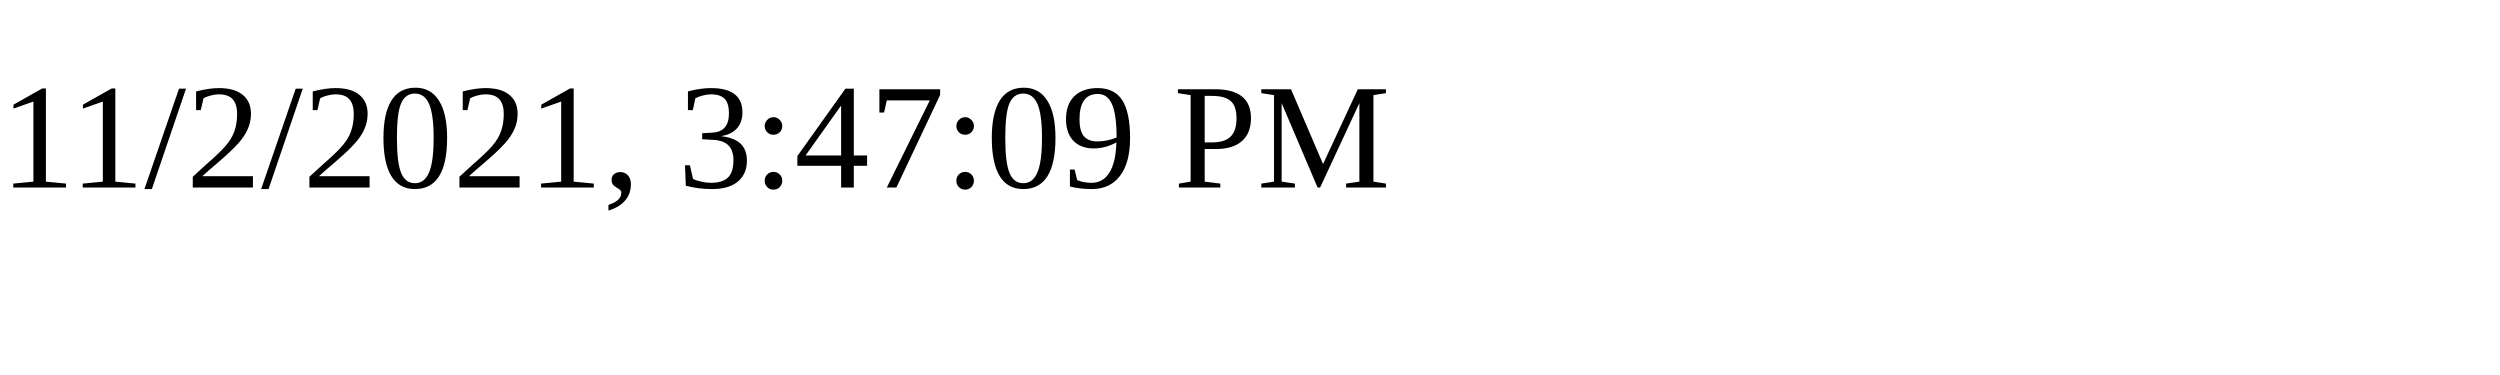
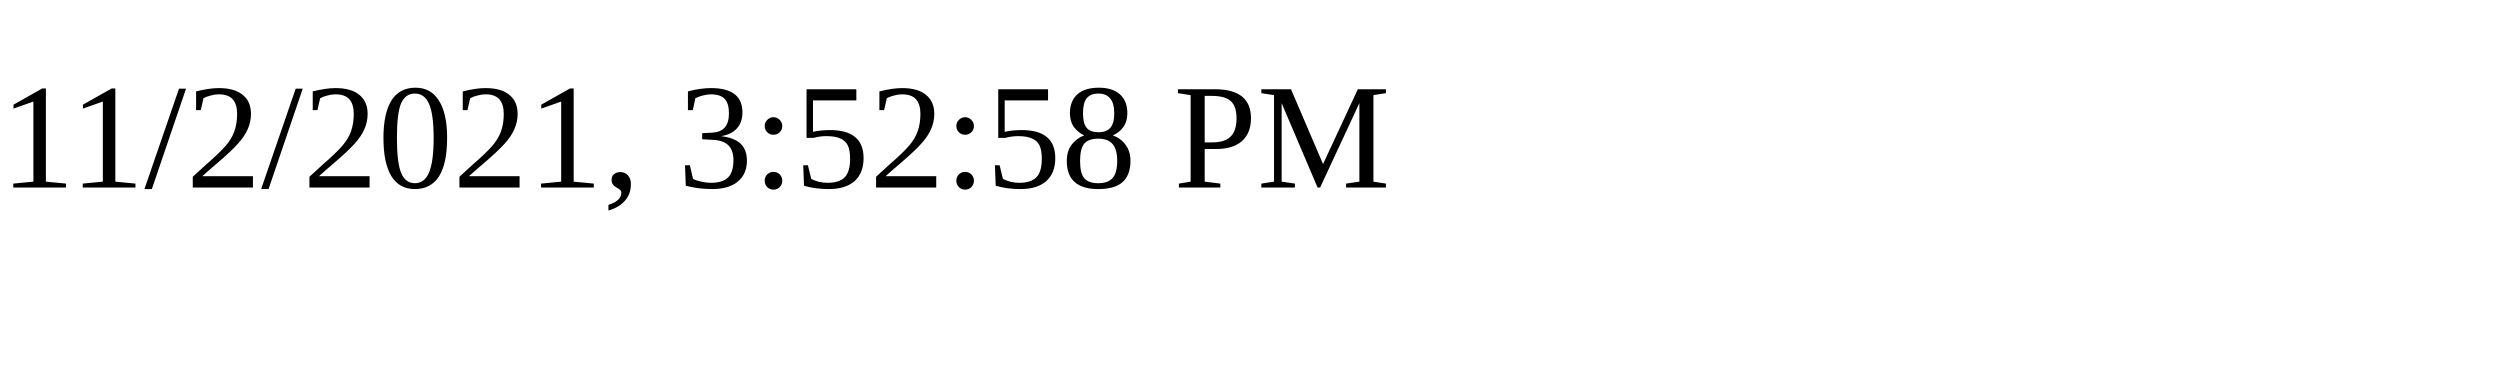
<svg xmlns="http://www.w3.org/2000/svg" height="30" width="200">
-   <text x="0" y="15">11/2/2021, 3:47:09 PM</text>
+   <text x="0" y="15">11/2/2021, 3:52:58 PM</text>
</svg>
